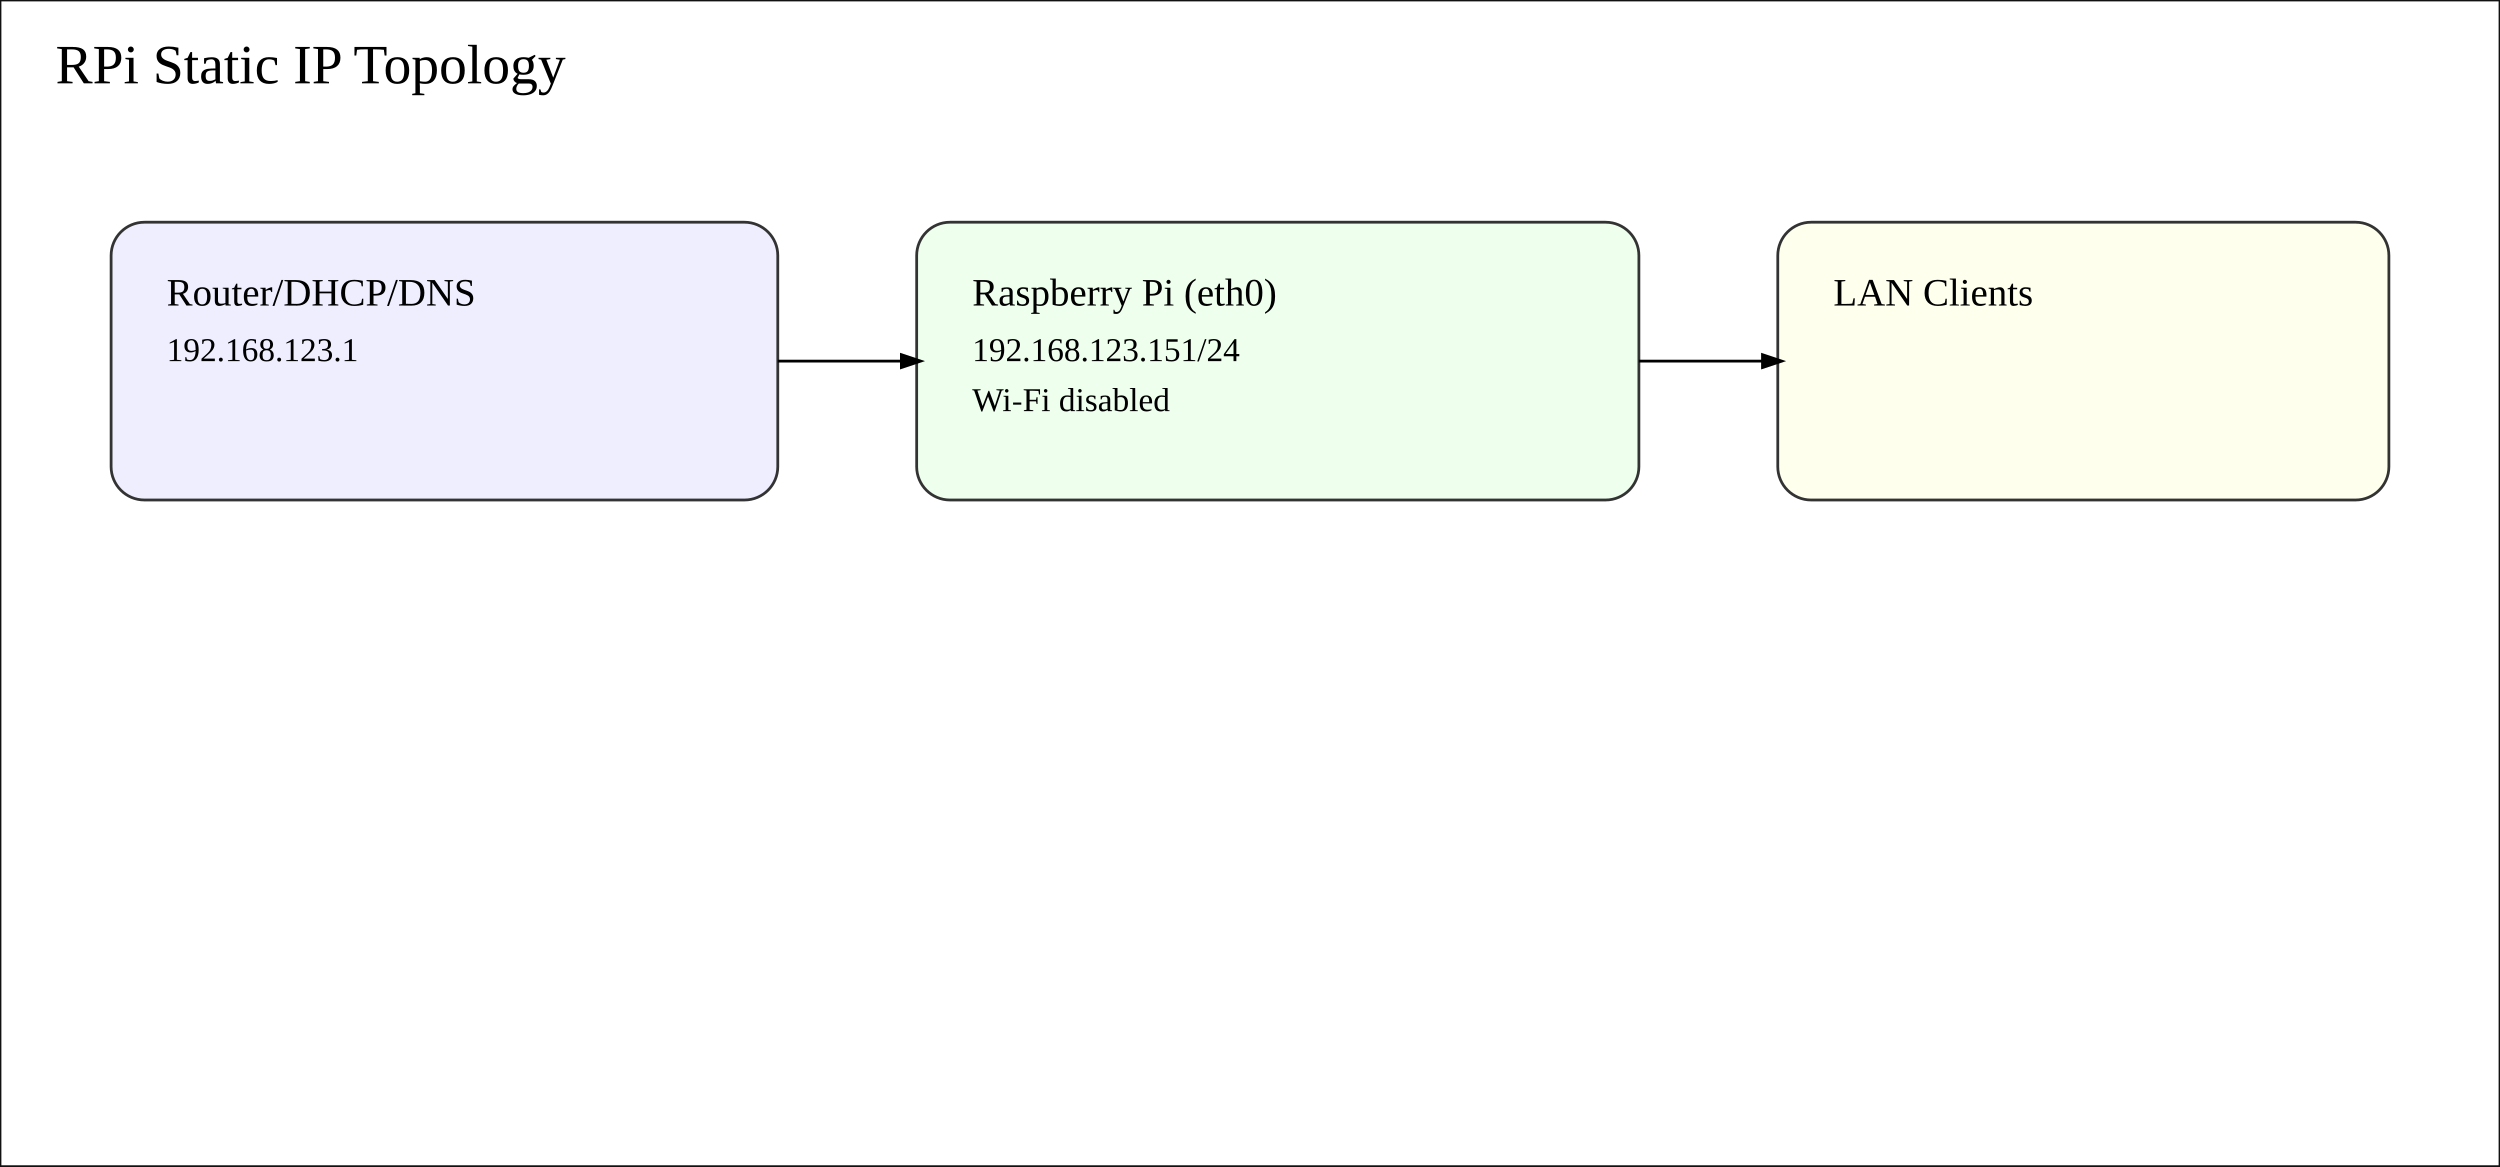
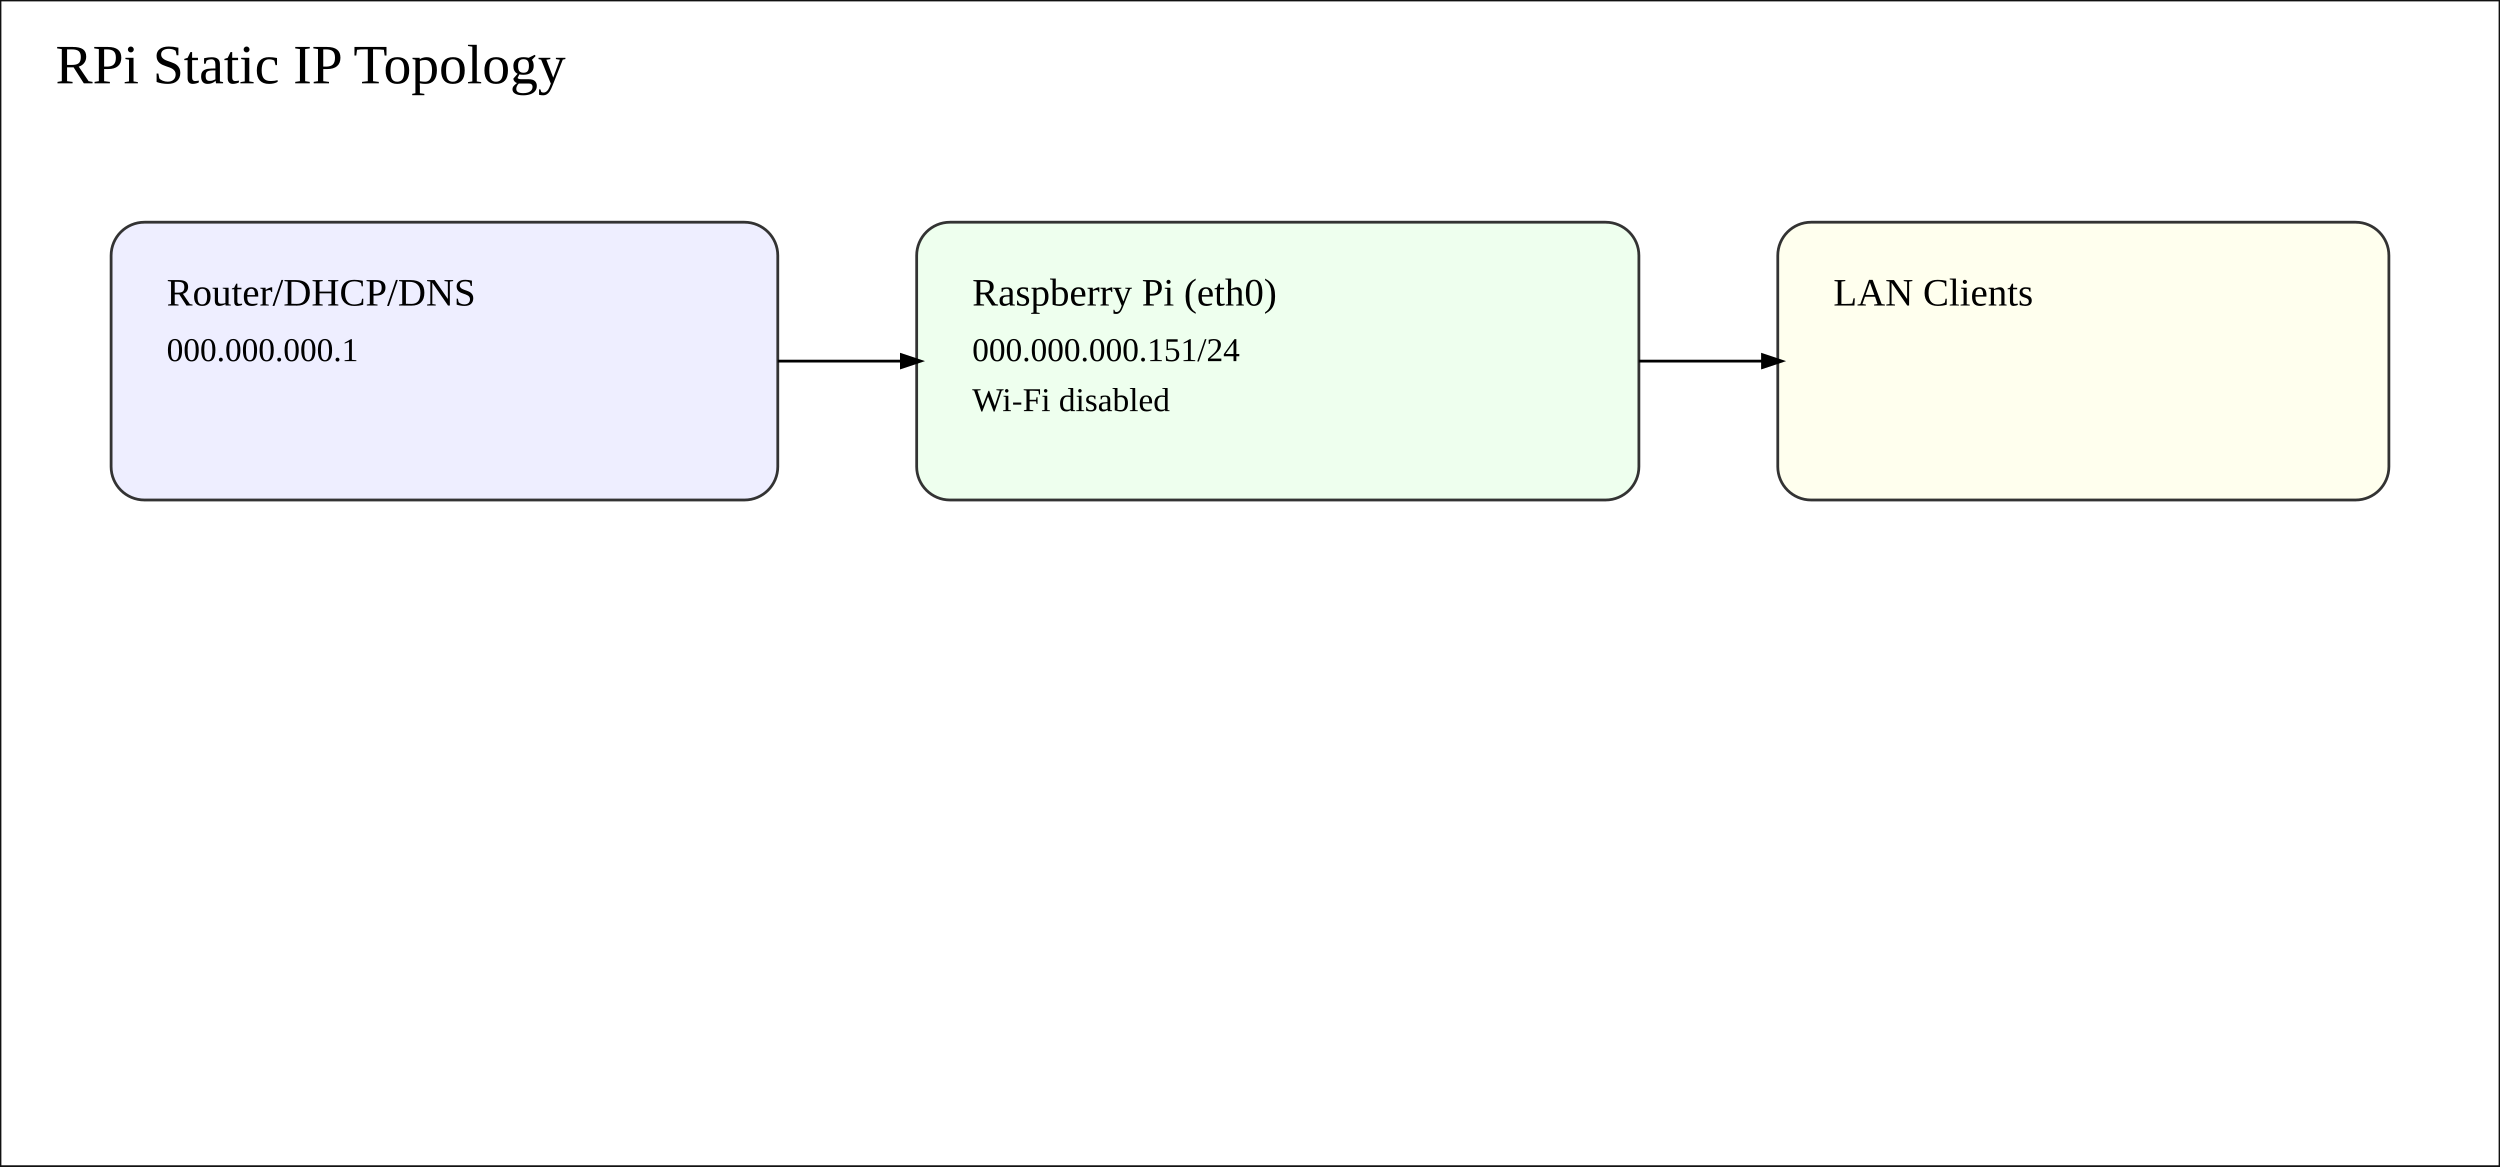
<svg xmlns="http://www.w3.org/2000/svg" width="900" height="420" viewBox="0 0 900 420">
  <rect x="0" y="0" width="900" height="420" fill="#fff" stroke="#111" />
  <text x="20" y="30" font-size="20">RPi Static IP Topology</text>
  <rect x="40" y="80" width="240" height="100" rx="12" fill="#eef" stroke="#333" />
  <text x="60" y="110" font-size="14">Router/DHCP/DNS</text>
-   <text x="60" y="130" font-size="12">192.168.123.1</text>
+   <text x="60" y="130" font-size="12">000.000.000.1</text>
  <rect x="330" y="80" width="260" height="100" rx="12" fill="#efe" stroke="#333" />
  <text x="350" y="110" font-size="14">Raspberry Pi (eth0)</text>
-   <text x="350" y="130" font-size="12">192.168.123.151/24</text>
+   <text x="350" y="130" font-size="12">000.000.000.151/24</text>
  <text x="350" y="148" font-size="12">Wi‑Fi disabled</text>
  <rect x="640" y="80" width="220" height="100" rx="12" fill="#ffe" stroke="#333" />
  <text x="660" y="110" font-size="14">LAN Clients</text>
  <defs>
    <marker id="arrow" markerWidth="10" markerHeight="10" refX="6" refY="3" orient="auto">
      <path d="M0,0 L0,6 L9,3 z" fill="#000" />
    </marker>
  </defs>
  <line x1="280" y1="130" x2="330" y2="130" stroke="#000" marker-end="url(#arrow)" />
  <line x1="590" y1="130" x2="640" y2="130" stroke="#000" marker-end="url(#arrow)" />
</svg>
